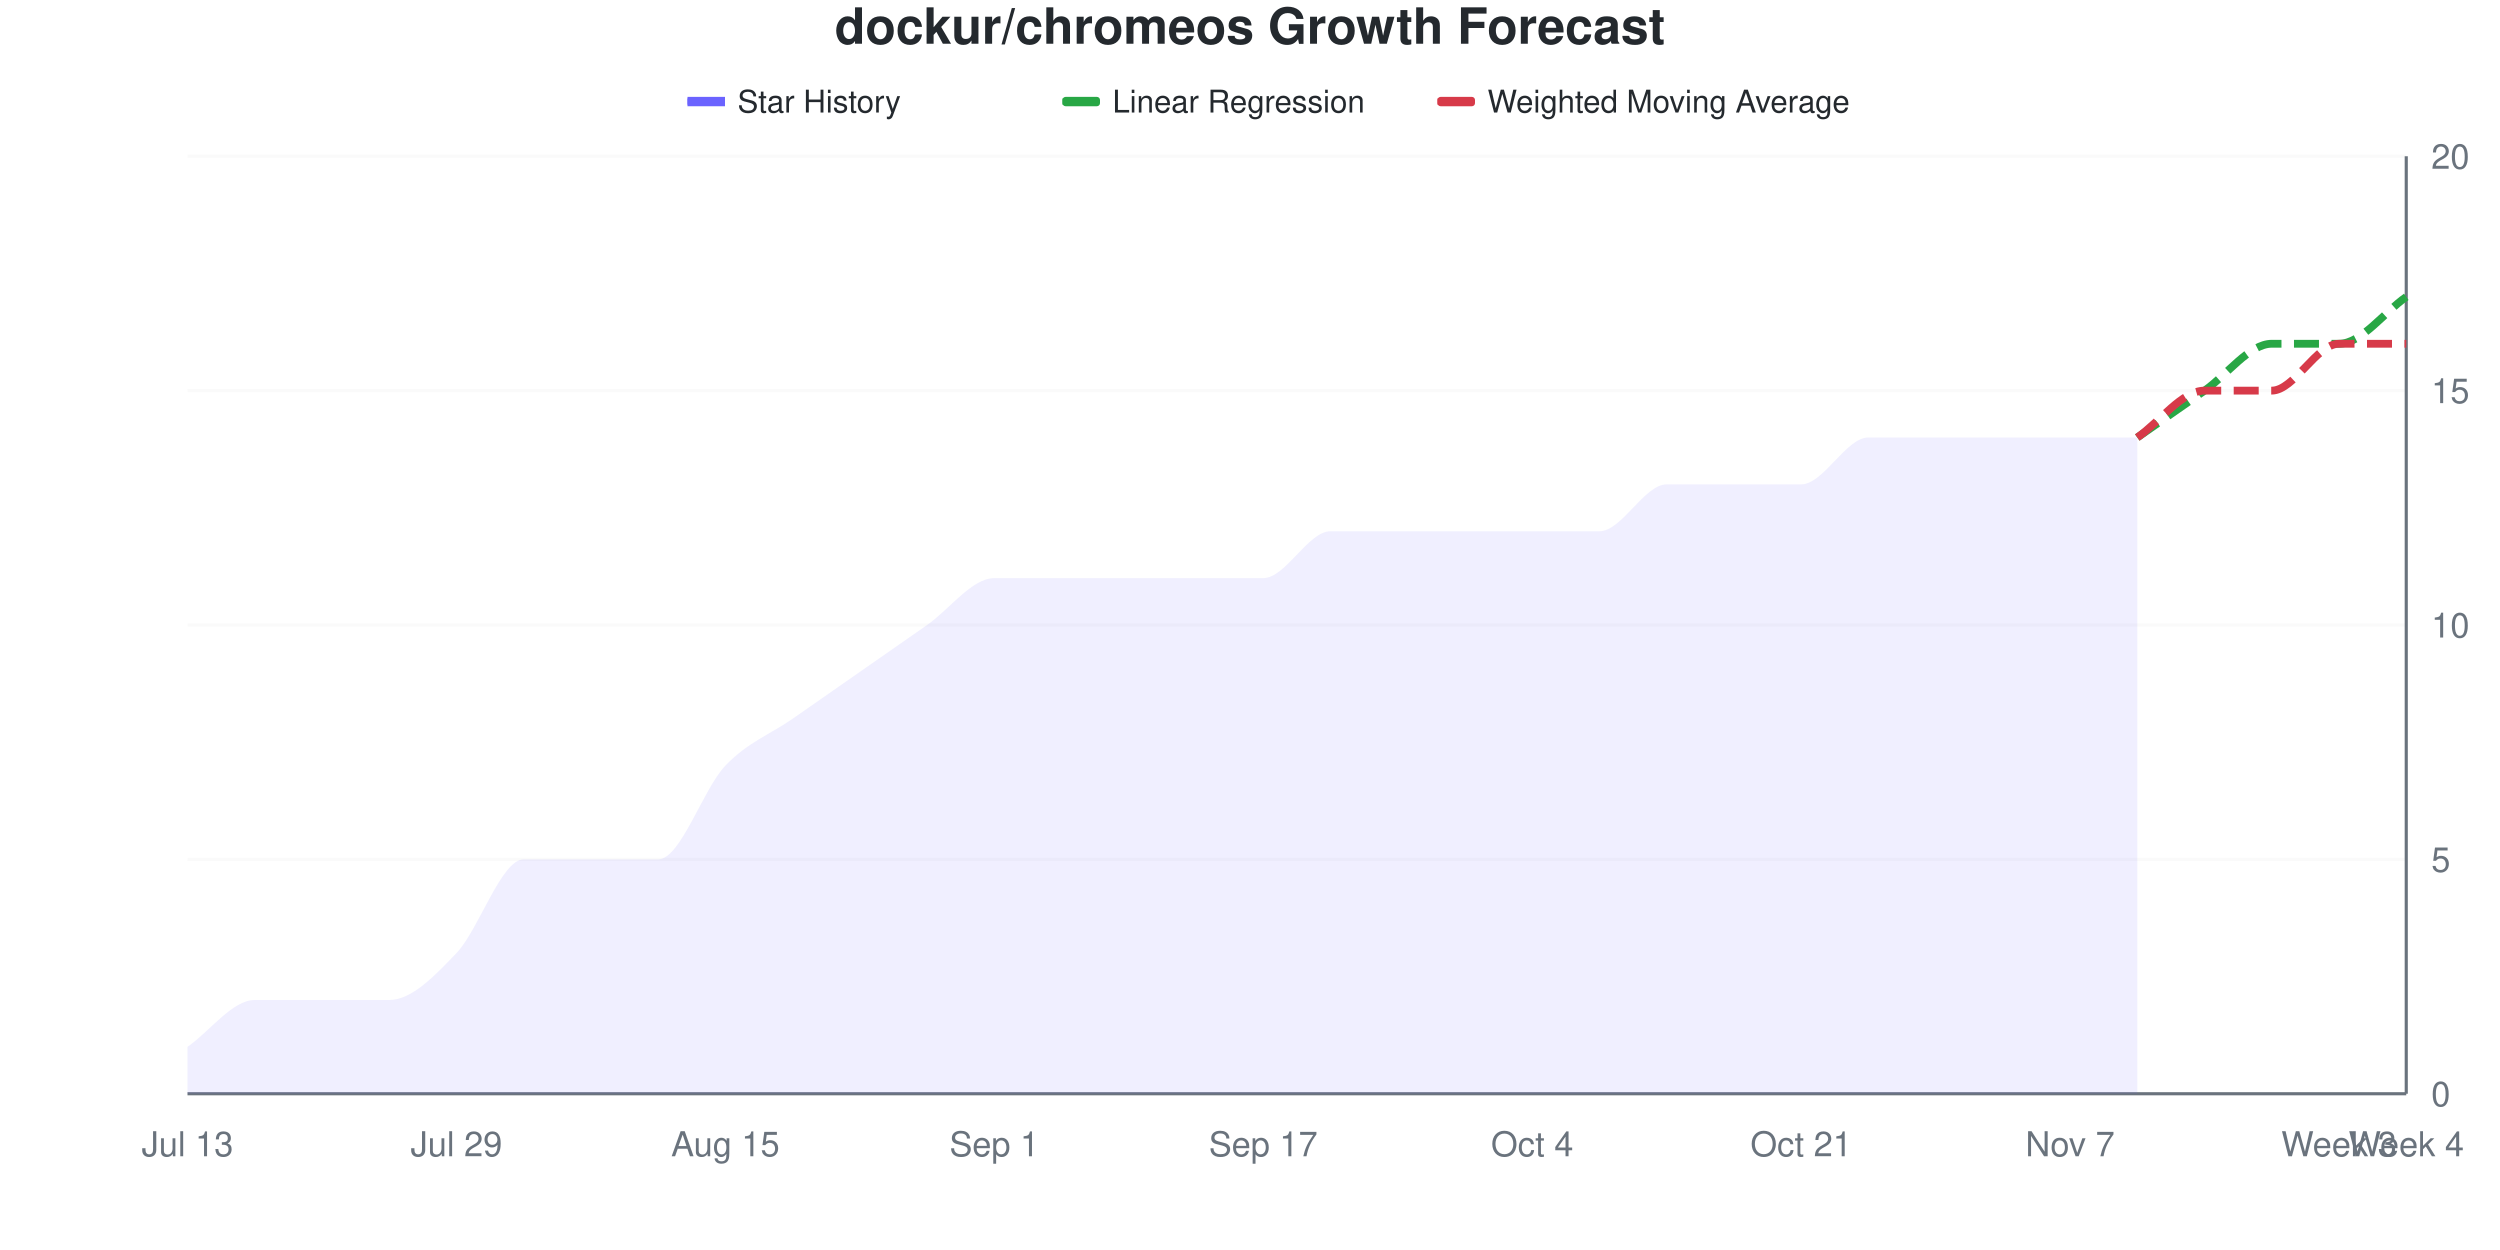
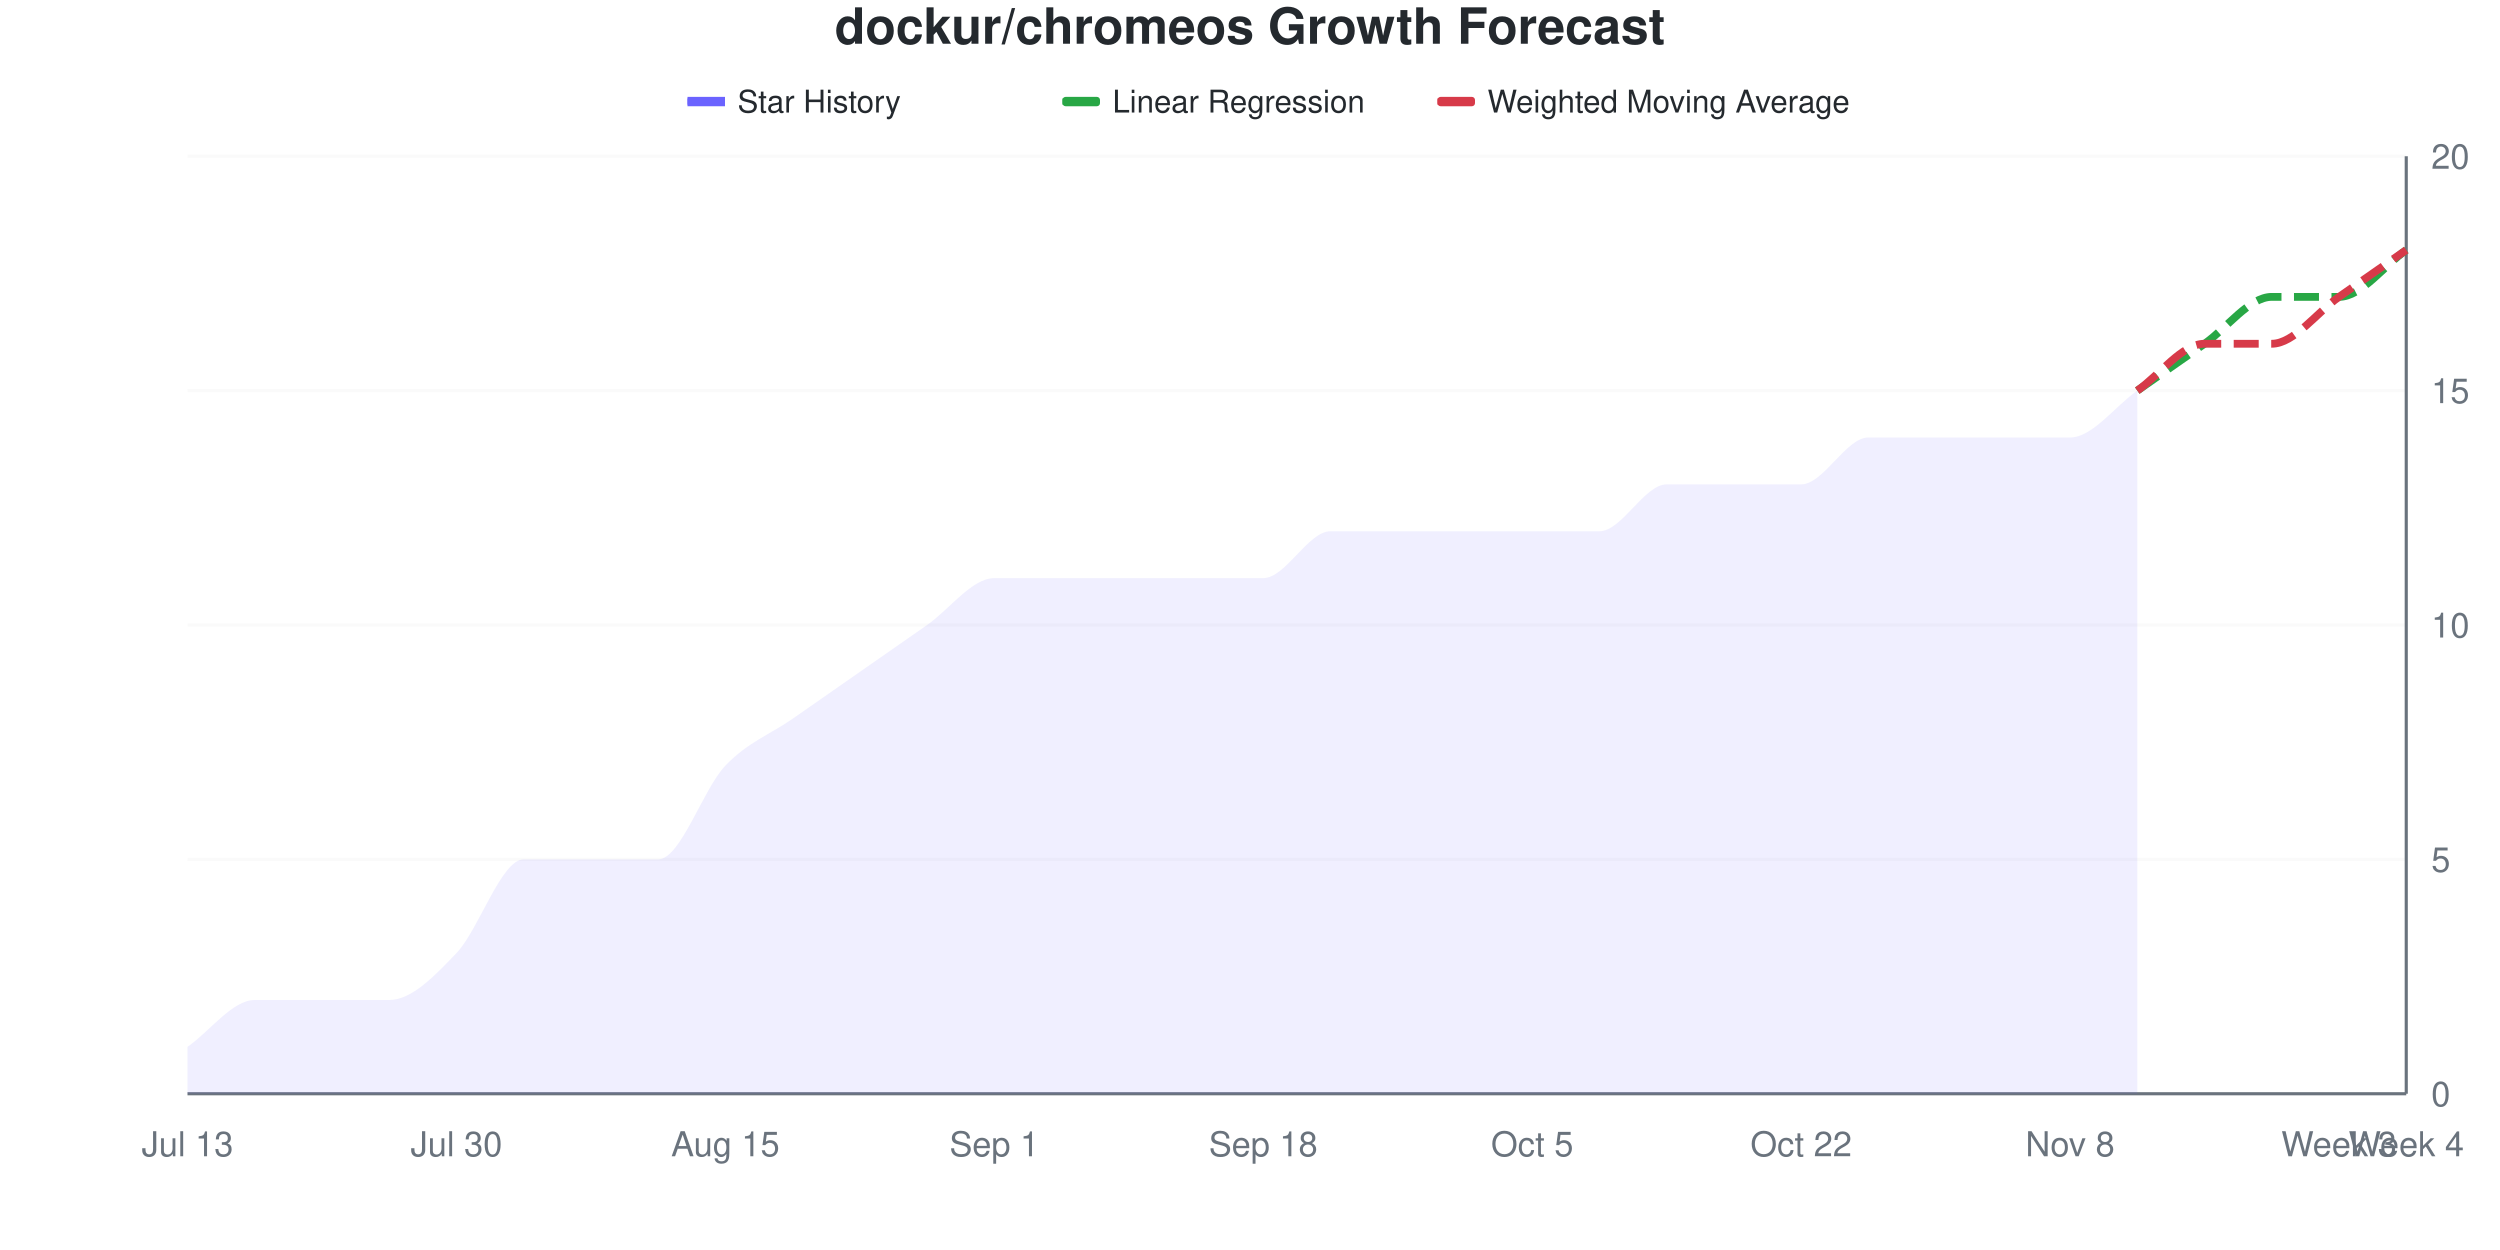
<svg xmlns="http://www.w3.org/2000/svg" viewBox="0 0 800 400" width="800" height="400">
  <style>
    @keyframes drawLine {
      to { stroke-dashoffset: 0; }
    }
    @keyframes fadeInPoint {
      from { opacity: 0; }
      to { opacity: 1; }
    }
    .data-line-0 {
-       stroke-dasharray: 1069;
-       stroke-dashoffset: 1069;
+       stroke-dasharray: 1076;
+       stroke-dashoffset: 1076;
      animation: drawLine 2s ease-out forwards;
    }
    .data-point {
      opacity: 0;
      animation: fadeInPoint 0.5s ease-out forwards;
    }
    .chart-bg { fill: #fff; }
    .chart-text { fill: #24292e; }
    .chart-muted { fill: #6a737d; }
    .chart-grid { stroke: #eee; }
    .chart-axis { stroke: #6a737d; }
    @media (prefers-color-scheme: dark) {
      .chart-bg { fill: #0d1117; }
      .chart-text { fill: #e6edf3; }
      .chart-muted { fill: #8b949e; }
      .chart-grid { stroke: #21262d; }
      .chart-axis { stroke: #8b949e; }
    }
  </style>
  <rect width="800" height="400" class="chart-bg" />
  <text x="400" y="14" text-anchor="middle" class="chart-text" font-size="16" font-weight="bold" font-family="-apple-system, BlinkMacSystemFont, 'Segoe UI', Helvetica, Arial, sans-serif">dockur/chromeos Growth Forecast</text>
  <g class="legend">
    <rect x="220" y="31" width="12" height="3" fill="#6b63ff" />
    <line x1="220" y1="32.5" x2="232" y2="32.5" stroke="#6b63ff" stroke-width="2" />
    <text x="236" y="36" class="chart-text" font-size="10" font-family="-apple-system, BlinkMacSystemFont, 'Segoe UI', Helvetica, Arial, sans-serif">Star History</text>
    <rect x="340" y="31" width="12" height="3" fill="#28a745" rx="1" />
    <line x1="340" y1="32.5" x2="352" y2="32.5" stroke="#28a745" stroke-width="2" stroke-dasharray="4,2" />
    <text x="356" y="36" class="chart-text" font-size="10" font-family="-apple-system, BlinkMacSystemFont, 'Segoe UI', Helvetica, Arial, sans-serif">Linear Regression</text>
    <rect x="460" y="31" width="12" height="3" fill="#d73a49" rx="1" />
    <line x1="460" y1="32.5" x2="472" y2="32.5" stroke="#d73a49" stroke-width="2" stroke-dasharray="4,2" />
    <text x="476" y="36" class="chart-text" font-size="10" font-family="-apple-system, BlinkMacSystemFont, 'Segoe UI', Helvetica, Arial, sans-serif">Weighted Moving Average</text>
  </g>
  <g class="grid">
    <line x1="60" y1="350" x2="770" y2="350" class="chart-grid" stroke-opacity="0.3" />
    <text x="778" y="354" text-anchor="start" class="chart-muted" font-size="11" font-family="-apple-system, BlinkMacSystemFont, 'Segoe UI', Helvetica, Arial, sans-serif">0</text>
    <line x1="60" y1="275" x2="770" y2="275" class="chart-grid" stroke-opacity="0.3" />
    <text x="778" y="279" text-anchor="start" class="chart-muted" font-size="11" font-family="-apple-system, BlinkMacSystemFont, 'Segoe UI', Helvetica, Arial, sans-serif">5</text>
    <line x1="60" y1="200" x2="770" y2="200" class="chart-grid" stroke-opacity="0.3" />
    <text x="778" y="204" text-anchor="start" class="chart-muted" font-size="11" font-family="-apple-system, BlinkMacSystemFont, 'Segoe UI', Helvetica, Arial, sans-serif">10</text>
    <line x1="60" y1="125" x2="770" y2="125" class="chart-grid" stroke-opacity="0.3" />
    <text x="778" y="129" text-anchor="start" class="chart-muted" font-size="11" font-family="-apple-system, BlinkMacSystemFont, 'Segoe UI', Helvetica, Arial, sans-serif">15</text>
    <line x1="60" y1="50" x2="770" y2="50" class="chart-grid" stroke-opacity="0.3" />
    <text x="778" y="54" text-anchor="start" class="chart-muted" font-size="11" font-family="-apple-system, BlinkMacSystemFont, 'Segoe UI', Helvetica, Arial, sans-serif">20</text>
  </g>
  <g class="milestones">
    
  </g>
  <g class="x-axis">
    <text x="60" y="370" text-anchor="middle" class="chart-muted" font-size="11" font-family="-apple-system, BlinkMacSystemFont, 'Segoe UI', Helvetica, Arial, sans-serif">Jul 13</text>
-     <text x="146.061" y="370" text-anchor="middle" class="chart-muted" font-size="11" font-family="-apple-system, BlinkMacSystemFont, 'Segoe UI', Helvetica, Arial, sans-serif">Jul 29</text>
+     <text x="146.061" y="370" text-anchor="middle" class="chart-muted" font-size="11" font-family="-apple-system, BlinkMacSystemFont, 'Segoe UI', Helvetica, Arial, sans-serif">Jul 30</text>
    <text x="232.121" y="370" text-anchor="middle" class="chart-muted" font-size="11" font-family="-apple-system, BlinkMacSystemFont, 'Segoe UI', Helvetica, Arial, sans-serif">Aug 15</text>
    <text x="318.182" y="370" text-anchor="middle" class="chart-muted" font-size="11" font-family="-apple-system, BlinkMacSystemFont, 'Segoe UI', Helvetica, Arial, sans-serif">Sep 1</text>
-     <text x="404.242" y="370" text-anchor="middle" class="chart-muted" font-size="11" font-family="-apple-system, BlinkMacSystemFont, 'Segoe UI', Helvetica, Arial, sans-serif">Sep 17</text>
-     <text x="490.303" y="370" text-anchor="middle" class="chart-muted" font-size="11" font-family="-apple-system, BlinkMacSystemFont, 'Segoe UI', Helvetica, Arial, sans-serif">Oct 4</text>
-     <text x="576.364" y="370" text-anchor="middle" class="chart-muted" font-size="11" font-family="-apple-system, BlinkMacSystemFont, 'Segoe UI', Helvetica, Arial, sans-serif">Oct 21</text>
-     <text x="662.424" y="370" text-anchor="middle" class="chart-muted" font-size="11" font-family="-apple-system, BlinkMacSystemFont, 'Segoe UI', Helvetica, Arial, sans-serif">Nov 7</text>
+     <text x="404.242" y="370" text-anchor="middle" class="chart-muted" font-size="11" font-family="-apple-system, BlinkMacSystemFont, 'Segoe UI', Helvetica, Arial, sans-serif">Sep 18</text>
+     <text x="490.303" y="370" text-anchor="middle" class="chart-muted" font-size="11" font-family="-apple-system, BlinkMacSystemFont, 'Segoe UI', Helvetica, Arial, sans-serif">Oct 5</text>
+     <text x="576.364" y="370" text-anchor="middle" class="chart-muted" font-size="11" font-family="-apple-system, BlinkMacSystemFont, 'Segoe UI', Helvetica, Arial, sans-serif">Oct 22</text>
+     <text x="662.424" y="370" text-anchor="middle" class="chart-muted" font-size="11" font-family="-apple-system, BlinkMacSystemFont, 'Segoe UI', Helvetica, Arial, sans-serif">Nov 8</text>
    <text x="748.485" y="370" text-anchor="middle" class="chart-muted" font-size="11" font-family="-apple-system, BlinkMacSystemFont, 'Segoe UI', Helvetica, Arial, sans-serif">Week 3</text>
    <text x="770" y="370" text-anchor="middle" class="chart-muted" font-size="11" font-family="-apple-system, BlinkMacSystemFont, 'Segoe UI', Helvetica, Arial, sans-serif">Week 4</text>
  </g>
  <line x1="770" y1="50" x2="770" y2="350" class="chart-axis" stroke-width="1" />
  <line x1="60" y1="350" x2="770" y2="350" class="chart-axis" stroke-width="1" />
-   <path d="M60,350 L60,335 C67.172,330 74.343,320 81.515,320 C88.687,320 95.859,320 103.03,320 C110.202,320 117.374,320 124.545,320 C131.717,320 138.889,312.5 146.061,305 C153.232,297.5 160.404,275 167.576,275 C174.747,275 181.919,275 189.091,275 C196.263,275 203.434,275 210.606,275 C217.778,275 224.949,252.5 232.121,245 C239.293,237.5 246.465,235 253.636,230 C260.808,225 267.98,220 275.152,215 C282.323,210 289.495,205 296.667,200 C303.838,195 311.01,185 318.182,185 C325.354,185 332.525,185 339.697,185 C346.869,185 354.04,185 361.212,185 C368.384,185 375.556,185 382.727,185 C389.899,185 397.071,185 404.242,185 C411.414,185 418.586,170 425.758,170 C432.929,170 440.101,170 447.273,170 C454.444,170 461.616,170 468.788,170 C475.96,170 483.131,170 490.303,170 C497.475,170 504.646,170 511.818,170 C518.99,170 526.162,155 533.333,155 C540.505,155 547.677,155 554.848,155 C562.02,155 569.192,155 576.364,155 C583.535,155 590.707,140 597.879,140 C605.051,140 612.222,140 619.394,140 C626.566,140 633.737,140 640.909,140 C648.081,140 655.253,140 662.424,140 C669.596,140 676.768,140 683.939,140 L683.939,350 L60,350 Z" fill="#6b63ff" fill-opacity="0.1" />
-   <path d="M60,350 L60,335 C67.172,330 74.343,320 81.515,320 C88.687,320 95.859,320 103.03,320 C110.202,320 117.374,320 124.545,320 C131.717,320 138.889,312.5 146.061,305 C153.232,297.5 160.404,275 167.576,275 C174.747,275 181.919,275 189.091,275 C196.263,275 203.434,275 210.606,275 C217.778,275 224.949,252.5 232.121,245 C239.293,237.5 246.465,235 253.636,230 C260.808,225 267.98,220 275.152,215 C282.323,210 289.495,205 296.667,200 C303.838,195 311.01,185 318.182,185 C325.354,185 332.525,185 339.697,185 C346.869,185 354.04,185 361.212,185 C368.384,185 375.556,185 382.727,185 C389.899,185 397.071,185 404.242,185 C411.414,185 418.586,170 425.758,170 C432.929,170 440.101,170 447.273,170 C454.444,170 461.616,170 468.788,170 C475.96,170 483.131,170 490.303,170 C497.475,170 504.646,170 511.818,170 C518.99,170 526.162,155 533.333,155 C540.505,155 547.677,155 554.848,155 C562.02,155 569.192,155 576.364,155 C583.535,155 590.707,140 597.879,140 C605.051,140 612.222,140 619.394,140 C626.566,140 633.737,140 640.909,140 C648.081,140 655.253,140 662.424,140 C669.596,140 676.768,140 683.939,140" fill="none" stroke="#6b63ff" stroke-width="2.5" class="data-line-0" />
-   <path d="M683.939,140 C691.111,135 698.283,130 705.455,125 C712.626,120 719.798,110 726.97,110 C734.141,110 741.313,110 748.485,110 C755.657,110 762.828,100 770,95" fill="none" stroke="#28a745" stroke-width="2.5" stroke-dasharray="8,4" />
-   <path d="M683.939,140 C691.111,135 698.283,125 705.455,125 C712.626,125 719.798,125 726.97,125 C734.141,125 741.313,110 748.485,110 C755.657,110 762.828,110 770,110" fill="none" stroke="#d73a49" stroke-width="2.5" stroke-dasharray="8,4" />
+   <path d="M60,350 L60,335 C67.172,330 74.343,320 81.515,320 C88.687,320 95.859,320 103.03,320 C110.202,320 117.374,320 124.545,320 C131.717,320 138.889,312.5 146.061,305 C153.232,297.5 160.404,275 167.576,275 C174.747,275 181.919,275 189.091,275 C196.263,275 203.434,275 210.606,275 C217.778,275 224.949,252.5 232.121,245 C239.293,237.5 246.465,235 253.636,230 C260.808,225 267.98,220 275.152,215 C282.323,210 289.495,205 296.667,200 C303.838,195 311.01,185 318.182,185 C325.354,185 332.525,185 339.697,185 C346.869,185 354.04,185 361.212,185 C368.384,185 375.556,185 382.727,185 C389.899,185 397.071,185 404.242,185 C411.414,185 418.586,170 425.758,170 C432.929,170 440.101,170 447.273,170 C454.444,170 461.616,170 468.788,170 C475.96,170 483.131,170 490.303,170 C497.475,170 504.646,170 511.818,170 C518.99,170 526.162,155 533.333,155 C540.505,155 547.677,155 554.848,155 C562.02,155 569.192,155 576.364,155 C583.535,155 590.707,140 597.879,140 C605.051,140 612.222,140 619.394,140 C626.566,140 633.737,140 640.909,140 C648.081,140 655.253,140 662.424,140 C669.596,140 676.768,130 683.939,125 L683.939,350 L60,350 Z" fill="#6b63ff" fill-opacity="0.1" />
+   <path d="M60,350 L60,335 C67.172,330 74.343,320 81.515,320 C88.687,320 95.859,320 103.03,320 C110.202,320 117.374,320 124.545,320 C131.717,320 138.889,312.5 146.061,305 C153.232,297.5 160.404,275 167.576,275 C174.747,275 181.919,275 189.091,275 C196.263,275 203.434,275 210.606,275 C217.778,275 224.949,252.5 232.121,245 C239.293,237.5 246.465,235 253.636,230 C260.808,225 267.98,220 275.152,215 C282.323,210 289.495,205 296.667,200 C303.838,195 311.01,185 318.182,185 C325.354,185 332.525,185 339.697,185 C346.869,185 354.04,185 361.212,185 C368.384,185 375.556,185 382.727,185 C389.899,185 397.071,185 404.242,185 C411.414,185 418.586,170 425.758,170 C432.929,170 440.101,170 447.273,170 C454.444,170 461.616,170 468.788,170 C475.96,170 483.131,170 490.303,170 C497.475,170 504.646,170 511.818,170 C518.99,170 526.162,155 533.333,155 C540.505,155 547.677,155 554.848,155 C562.02,155 569.192,155 576.364,155 C583.535,155 590.707,140 597.879,140 C605.051,140 612.222,140 619.394,140 C626.566,140 633.737,140 640.909,140 C648.081,140 655.253,140 662.424,140 C669.596,140 676.768,130 683.939,125" fill="none" stroke="#6b63ff" stroke-width="2.5" class="data-line-0" />
+   <path d="M683.939,125 C691.111,120 698.283,115 705.455,110 C712.626,105 719.798,95 726.97,95 C734.141,95 741.313,95 748.485,95 C755.657,95 762.828,85 770,80" fill="none" stroke="#28a745" stroke-width="2.5" stroke-dasharray="8,4" />
+   <path d="M683.939,125 C691.111,120 698.283,110 705.455,110 C712.626,110 719.798,110 726.97,110 C734.141,110 741.313,100 748.485,95 C755.657,90 762.828,85 770,80" fill="none" stroke="#d73a49" stroke-width="2.5" stroke-dasharray="8,4" />
  <g class="points">
    <circle cx="60" cy="335" r="4" fill="#6b63ff" class="data-point" style="animation-delay: 1.50s" />
    <circle cx="81.515" cy="320" r="4" fill="#6b63ff" class="data-point" style="animation-delay: 1.55s" />
    <circle cx="103.03" cy="320" r="4" fill="#6b63ff" class="data-point" style="animation-delay: 1.60s" />
    <circle cx="124.545" cy="320" r="4" fill="#6b63ff" class="data-point" style="animation-delay: 1.65s" />
    <circle cx="146.061" cy="305" r="4" fill="#6b63ff" class="data-point" style="animation-delay: 1.70s" />
    <circle cx="167.576" cy="275" r="4" fill="#6b63ff" class="data-point" style="animation-delay: 1.75s" />
    <circle cx="189.091" cy="275" r="4" fill="#6b63ff" class="data-point" style="animation-delay: 1.80s" />
    <circle cx="210.606" cy="275" r="4" fill="#6b63ff" class="data-point" style="animation-delay: 1.85s" />
    <circle cx="232.121" cy="245" r="4" fill="#6b63ff" class="data-point" style="animation-delay: 1.90s" />
    <circle cx="253.636" cy="230" r="4" fill="#6b63ff" class="data-point" style="animation-delay: 1.95s" />
    <circle cx="275.152" cy="215" r="4" fill="#6b63ff" class="data-point" style="animation-delay: 2.00s" />
    <circle cx="296.667" cy="200" r="4" fill="#6b63ff" class="data-point" style="animation-delay: 2.05s" />
    <circle cx="318.182" cy="185" r="4" fill="#6b63ff" class="data-point" style="animation-delay: 2.10s" />
    <circle cx="339.697" cy="185" r="4" fill="#6b63ff" class="data-point" style="animation-delay: 2.15s" />
    <circle cx="361.212" cy="185" r="4" fill="#6b63ff" class="data-point" style="animation-delay: 2.20s" />
    <circle cx="382.727" cy="185" r="4" fill="#6b63ff" class="data-point" style="animation-delay: 2.25s" />
    <circle cx="404.242" cy="185" r="4" fill="#6b63ff" class="data-point" style="animation-delay: 2.30s" />
    <circle cx="425.758" cy="170" r="4" fill="#6b63ff" class="data-point" style="animation-delay: 2.35s" />
    <circle cx="447.273" cy="170" r="4" fill="#6b63ff" class="data-point" style="animation-delay: 2.40s" />
    <circle cx="468.788" cy="170" r="4" fill="#6b63ff" class="data-point" style="animation-delay: 2.45s" />
    <circle cx="490.303" cy="170" r="4" fill="#6b63ff" class="data-point" style="animation-delay: 2.50s" />
    <circle cx="511.818" cy="170" r="4" fill="#6b63ff" class="data-point" style="animation-delay: 2.55s" />
    <circle cx="533.333" cy="155" r="4" fill="#6b63ff" class="data-point" style="animation-delay: 2.60s" />
    <circle cx="554.848" cy="155" r="4" fill="#6b63ff" class="data-point" style="animation-delay: 2.65s" />
    <circle cx="576.364" cy="155" r="4" fill="#6b63ff" class="data-point" style="animation-delay: 2.70s" />
    <circle cx="597.879" cy="140" r="4" fill="#6b63ff" class="data-point" style="animation-delay: 2.75s" />
    <circle cx="619.394" cy="140" r="4" fill="#6b63ff" class="data-point" style="animation-delay: 2.80s" />
    <circle cx="640.909" cy="140" r="4" fill="#6b63ff" class="data-point" style="animation-delay: 2.85s" />
    <circle cx="662.424" cy="140" r="4" fill="#6b63ff" class="data-point" style="animation-delay: 2.90s" />
-     <circle cx="683.939" cy="140" r="4" fill="#6b63ff" class="data-point" style="animation-delay: 2.95s" />
+     <circle cx="683.939" cy="125" r="4" fill="#6b63ff" class="data-point" style="animation-delay: 2.95s" />
  </g>
</svg>
